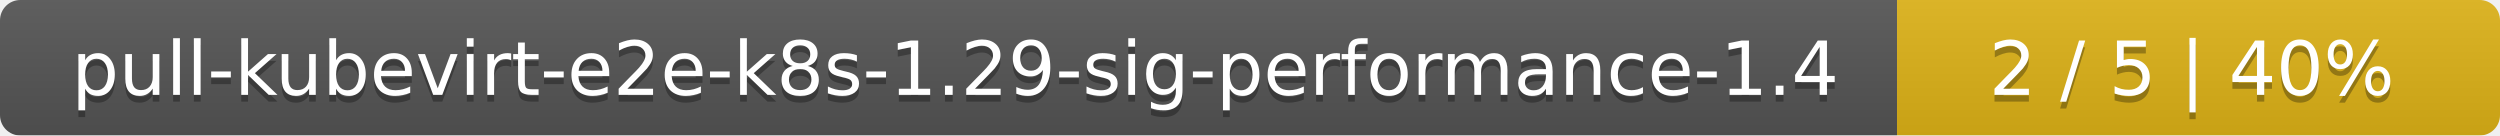
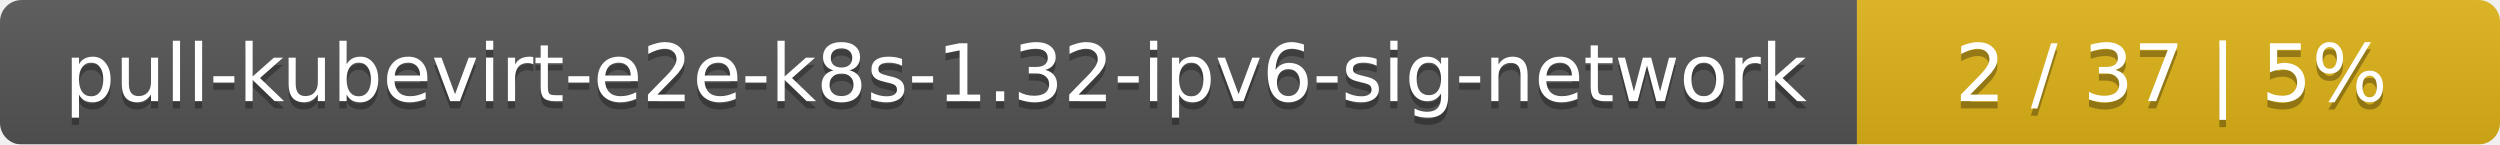
- <svg xmlns="http://www.w3.org/2000/svg" width="369" height="20">
+ <svg xmlns="http://www.w3.org/2000/svg" width="346" height="20">
  <linearGradient id="smooth" x2="0" y2="100%">
    <stop offset="0" stop-color="#bbb" stop-opacity=".1" />
    <stop offset="1" stop-opacity=".1" />
  </linearGradient>
  <mask id="round">
-     <rect width="369" height="20" rx="3" fill="#fff" />
+     <rect width="346" height="20" rx="3" fill="#fff" />
  </mask>
  <g mask="url(#round)">
-     <rect width="280" height="20" fill="#555" />
-     <rect x="280" width="89" height="20" fill="#dfb317" />
-     <rect width="369" height="20" fill="url(#smooth)" />
+     <rect width="257" height="20" fill="#555" />
+     <rect x="257" width="89" height="20" fill="#dfb317" />
+     <rect width="346" height="20" fill="url(#smooth)" />
  </g>
  <g fill="#fff" text-anchor="middle" font-family="DejaVu Sans,Verdana,Geneva,sans-serif" font-size="11">
-     <text x="141" y="15" fill="#010101" fill-opacity=".3">pull-kubevirt-e2e-k8s-1.29-sig-performance-1.4</text>
-     <text x="141" y="14">pull-kubevirt-e2e-k8s-1.29-sig-performance-1.4</text>
-     <text x="323.5" y="15" fill="#010101" fill-opacity=".3">2 / 5    |    40%</text>
-     <text x="323.5" y="14">2 / 5    |    40%</text>
+     <text x="129.5" y="15" fill="#010101" fill-opacity=".3">pull-kubevirt-e2e-k8s-1.32-ipv6-sig-network</text>
+     <text x="129.5" y="14">pull-kubevirt-e2e-k8s-1.32-ipv6-sig-network</text>
+     <text x="300.5" y="15" fill="#010101" fill-opacity=".3">2 / 37    |    5%</text>
+     <text x="300.5" y="14">2 / 37    |    5%</text>
  </g>
</svg>
